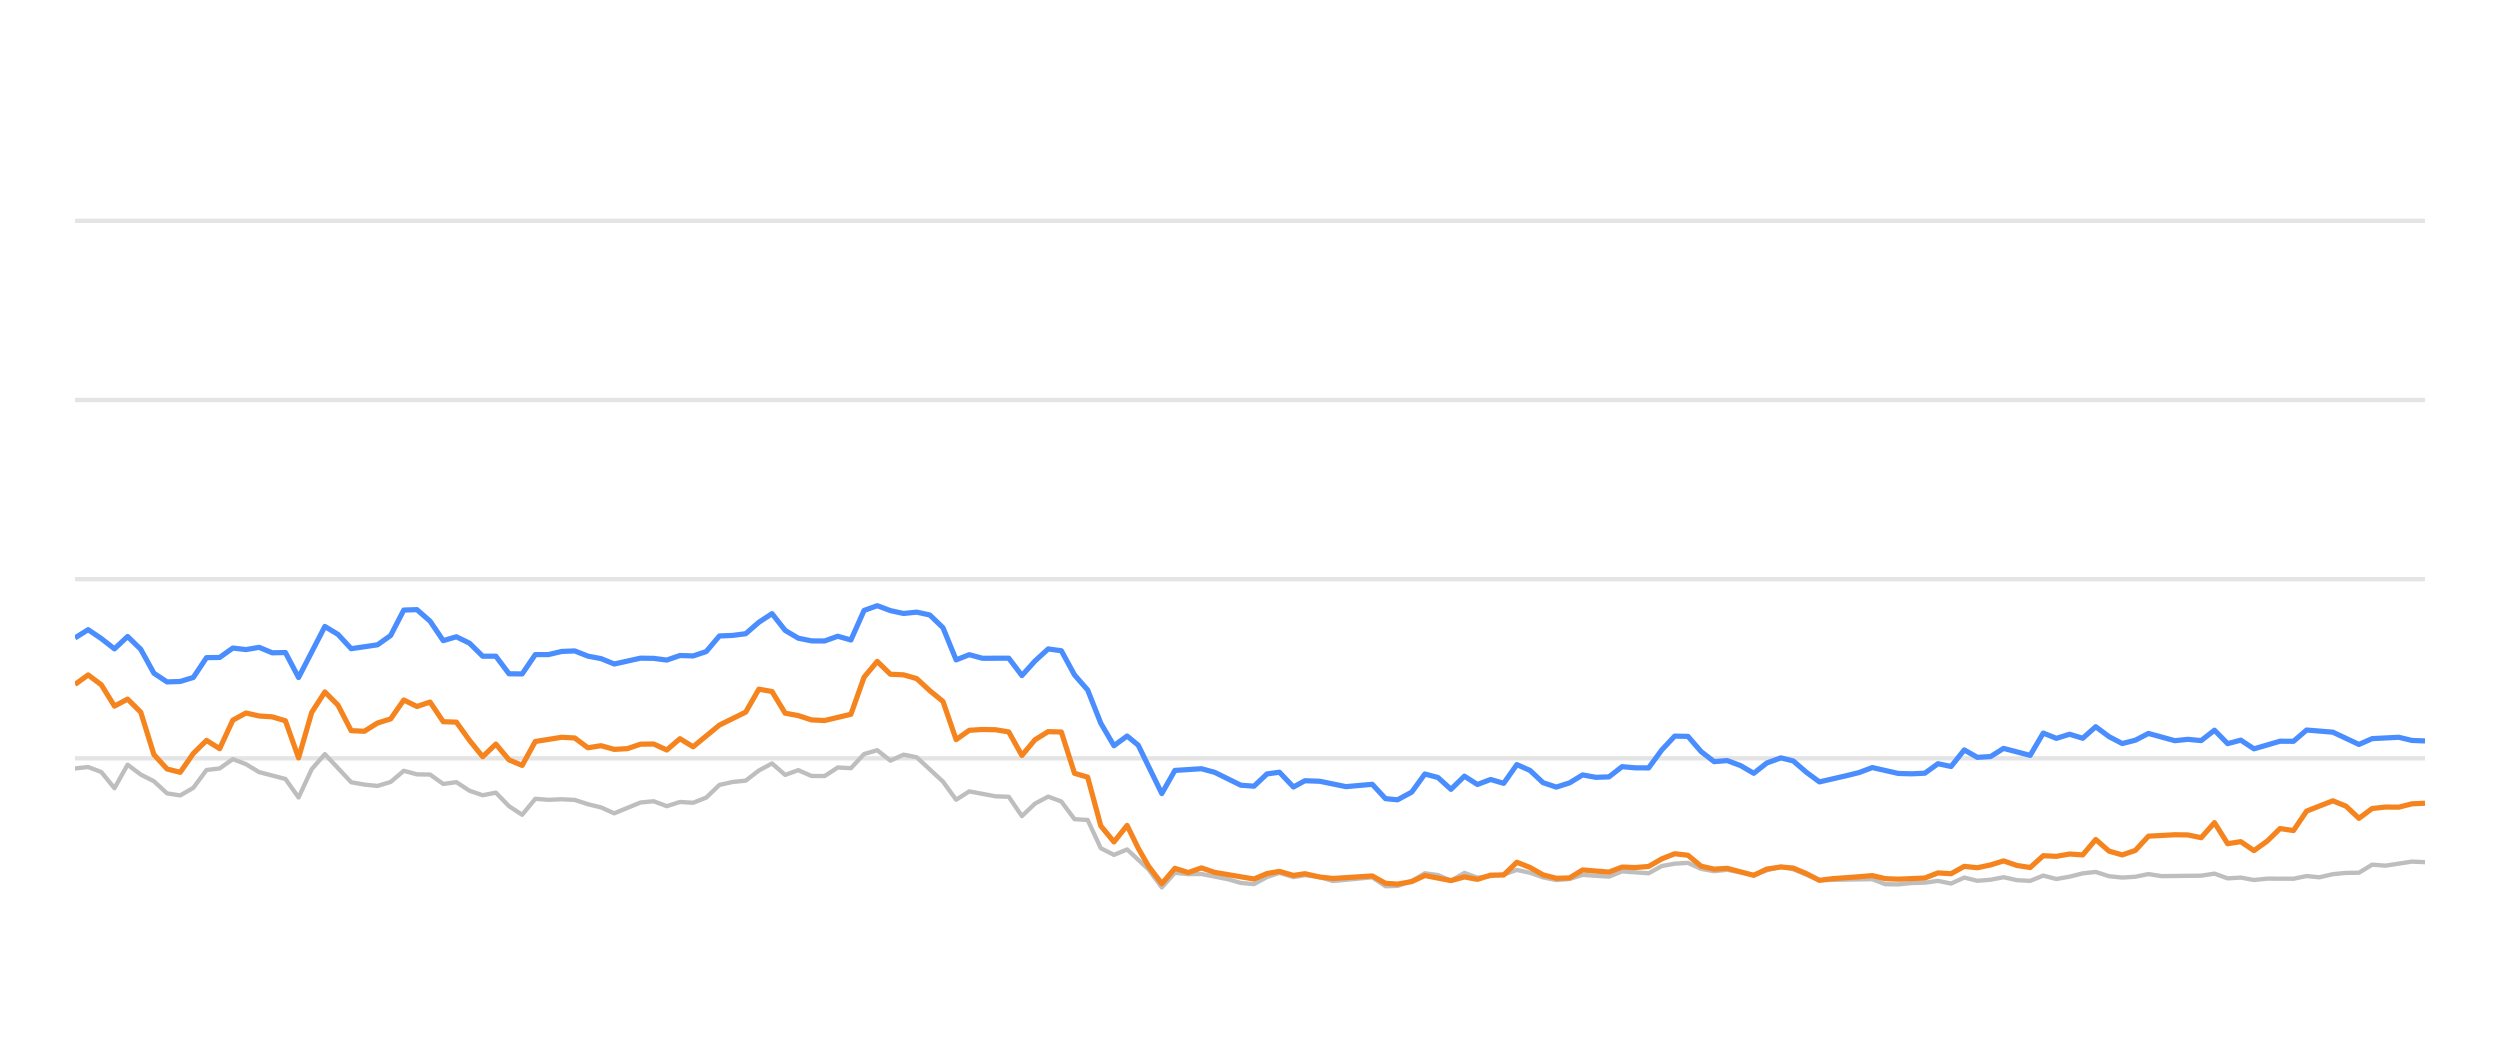
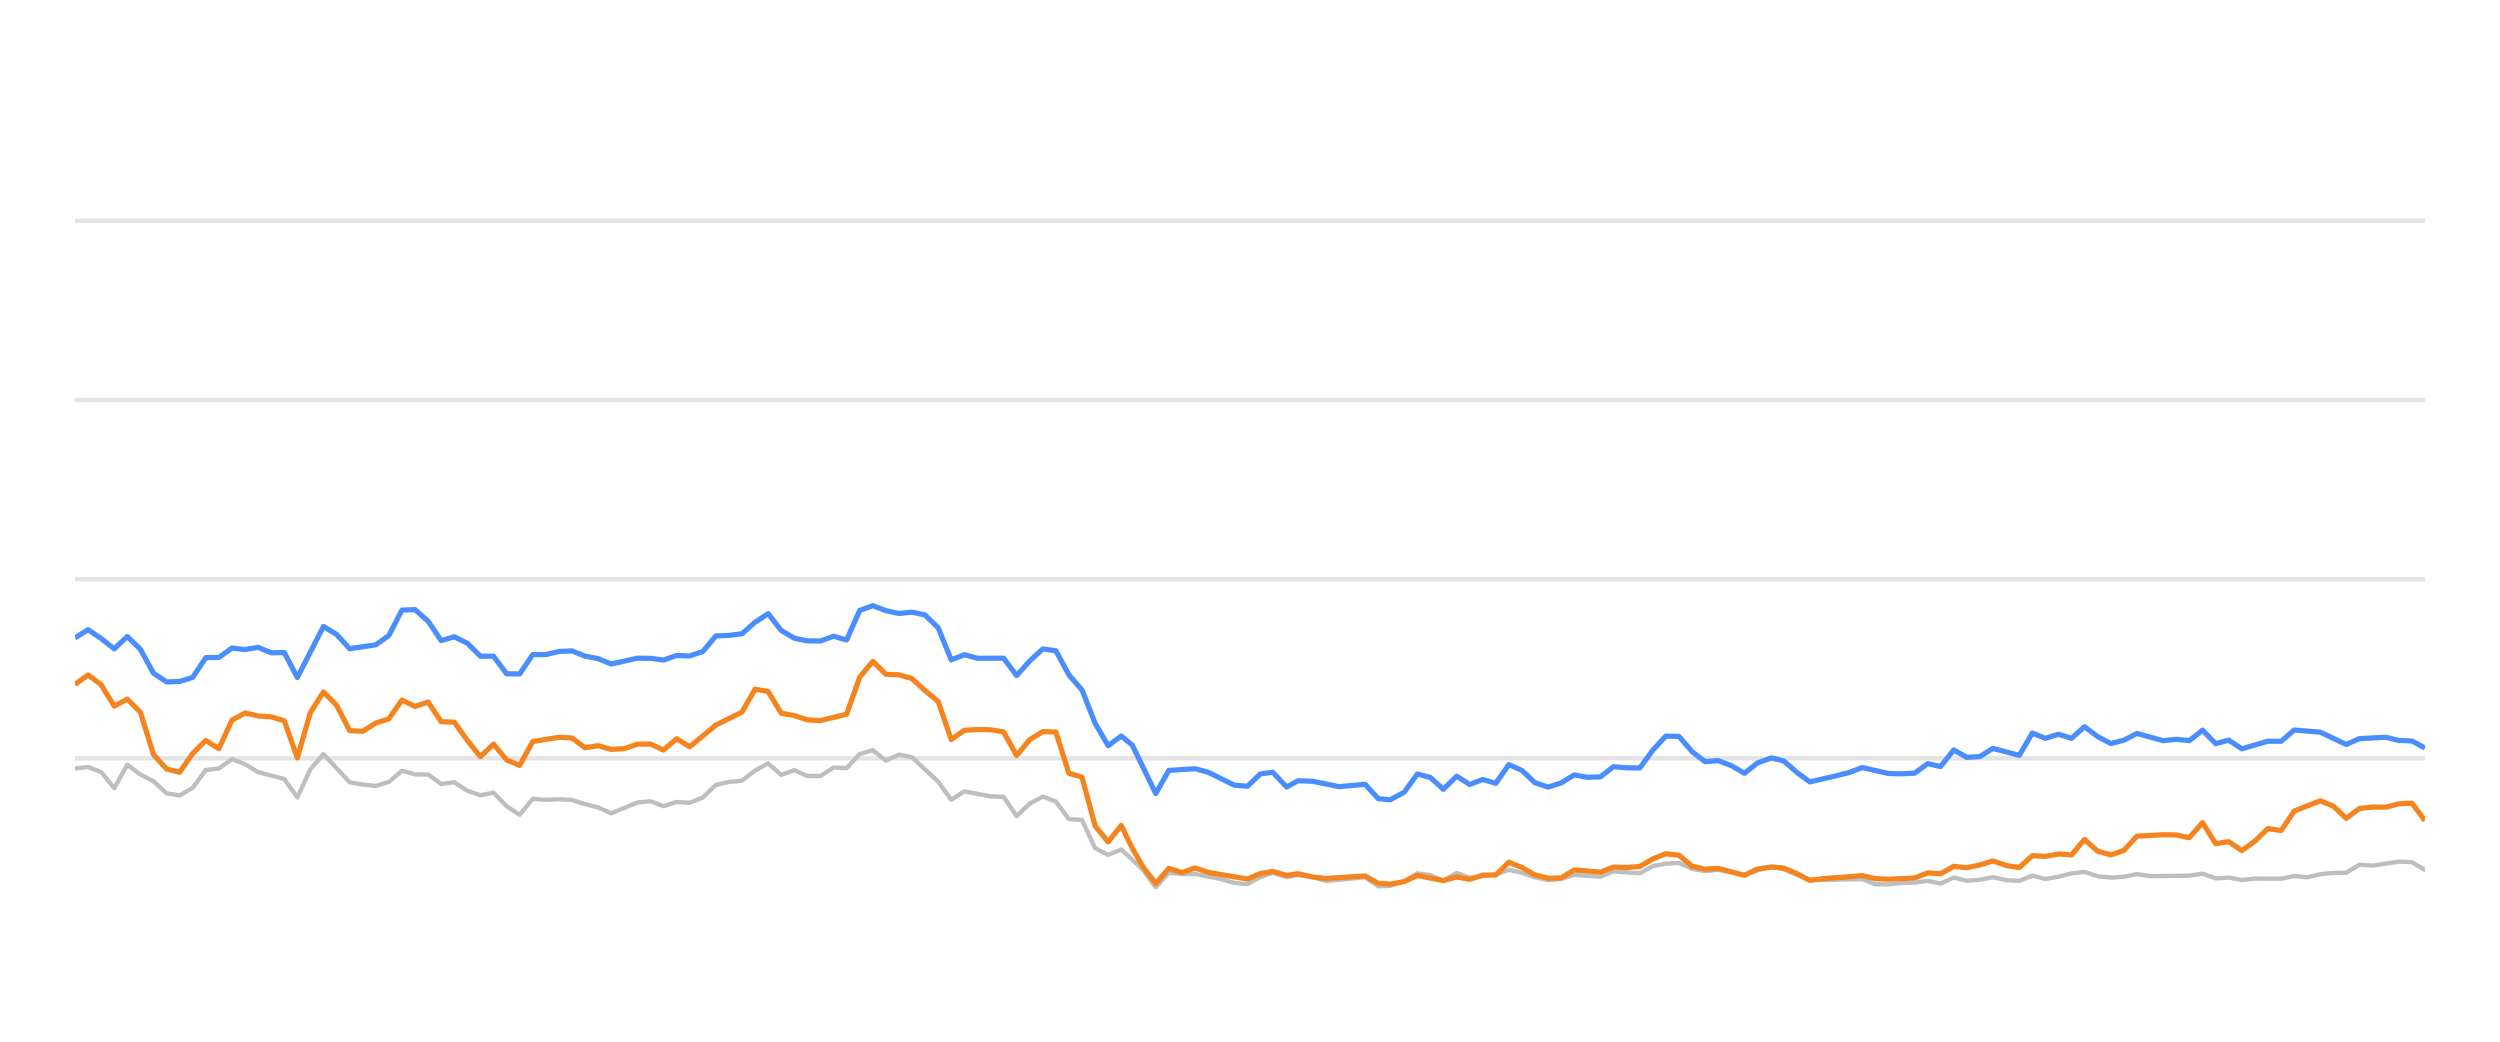
<svg xmlns="http://www.w3.org/2000/svg" width="288pt" height="120pt" viewBox="0 0 288 120" version="1.1">
  <defs>
    <style type="text/css">*{stroke-linejoin: round; stroke-linecap: butt}</style>
  </defs>
  <g id="figure_1">
    <g id="patch_1">
      <path d="M 0 120  L 288 120  L 288 0  L 0 0  L 0 120  z " style="fill: none; opacity: 0" />
    </g>
    <g id="axes_1">
      <g id="patch_2">
        <path d="M 8.64 108  L 279.36 108  L 279.36 4.8  L 8.64 4.8  L 8.64 108  z " style="fill: none" />
      </g>
      <g id="matplotlib.axis_1" />
      <g id="matplotlib.axis_2" />
      <g id="line2d_1">
-         <path d="M 8.64 87.36  L 279.36 87.36  " clip-path="url(#pc8774996c3)" style="fill: none; stroke: #b2b2b2; stroke-opacity: 0.35; stroke-width: 0.5; stroke-linecap: square" />
+         <path d="M 8.64 87.36  L 279.36 87.36  " clip-path="url(#p50788633aa)" style="fill: none; stroke: #b2b2b2; stroke-opacity: 0.35; stroke-width: 0.5; stroke-linecap: square" />
      </g>
      <g id="line2d_2">
-         <path d="M 8.64 66.72  L 279.36 66.72  " clip-path="url(#pc8774996c3)" style="fill: none; stroke: #b2b2b2; stroke-opacity: 0.35; stroke-width: 0.5; stroke-linecap: square" />
+         <path d="M 8.64 66.72  L 279.36 66.72  " clip-path="url(#p50788633aa)" style="fill: none; stroke: #b2b2b2; stroke-opacity: 0.35; stroke-width: 0.5; stroke-linecap: square" />
      </g>
      <g id="line2d_3">
-         <path d="M 8.64 46.08  L 279.36 46.08  " clip-path="url(#pc8774996c3)" style="fill: none; stroke: #b2b2b2; stroke-opacity: 0.35; stroke-width: 0.5; stroke-linecap: square" />
+         <path d="M 8.64 46.08  L 279.36 46.08  " clip-path="url(#p50788633aa)" style="fill: none; stroke: #b2b2b2; stroke-opacity: 0.35; stroke-width: 0.5; stroke-linecap: square" />
      </g>
      <g id="line2d_4">
-         <path d="M 8.64 25.44  L 279.36 25.44  " clip-path="url(#pc8774996c3)" style="fill: none; stroke: #b2b2b2; stroke-opacity: 0.35; stroke-width: 0.5; stroke-linecap: square" />
+         <path d="M 8.64 25.44  L 279.36 25.44  " clip-path="url(#p50788633aa)" style="fill: none; stroke: #b2b2b2; stroke-opacity: 0.35; stroke-width: 0.5; stroke-linecap: square" />
      </g>
      <g id="line2d_5">
-         <path d="M 8.64 88.526  L 10.155 88.361  L 11.67 88.939  L 13.185 90.797  L 14.7 88.093  L 16.215 89.228  L 17.73 90.002  L 19.245 91.395  L 20.76 91.632  L 22.275 90.755  L 23.79 88.702  L 25.305 88.526  L 26.82 87.453  L 28.335 88.031  L 29.85 88.949  L 32.88 89.734  L 34.395 91.87  L 35.91 88.609  L 37.425 86.875  L 40.456 90.115  L 41.971 90.384  L 43.486 90.539  L 45.001 90.084  L 46.516 88.794  L 48.031 89.207  L 49.546 89.228  L 51.061 90.312  L 52.576 90.105  L 54.091 91.096  L 55.606 91.612  L 57.121 91.313  L 58.636 92.871  L 60.151 93.862  L 61.666 92.025  L 63.181 92.138  L 64.696 92.076  L 66.211 92.148  L 67.726 92.644  L 69.241 93.015  L 70.756 93.696  L 73.786 92.448  L 75.301 92.303  L 76.816 92.871  L 78.331 92.386  L 79.846 92.479  L 81.361 91.88  L 82.876 90.425  L 84.391 90.084  L 85.906 89.93  L 87.421 88.764  L 88.936 87.948  L 90.451 89.269  L 91.966 88.722  L 93.481 89.393  L 94.996 89.403  L 96.511 88.413  L 98.026 88.495  L 99.541 86.865  L 101.057 86.421  L 102.572 87.628  L 104.087 86.937  L 105.602 87.236  L 108.632 90.043  L 110.147 92.128  L 111.662 91.168  L 114.692 91.736  L 116.207 91.787  L 117.722 94.016  L 119.237 92.572  L 120.752 91.767  L 122.267 92.334  L 123.782 94.367  L 125.297 94.46  L 126.812 97.711  L 128.327 98.485  L 129.842 97.855  L 132.325 100.167  L 133.839 102.231  L 135.348 100.549  L 136.897 100.704  L 138.4 100.683  L 141.435 101.282  L 142.945 101.715  L 144.46 101.849  L 145.956 101.034  L 147.392 100.549  L 149.004 101.044  L 150.328 100.817  L 152.031 101.034  L 153.545 101.498  L 158.089 101.065  L 159.608 102.097  L 160.995 102.056  L 162.633 101.498  L 164.141 100.601  L 165.653 100.807  L 167.151 101.457  L 168.7 100.559  L 170.199 101.106  L 173.225 100.745  L 174.743 100.219  L 176.257 100.539  L 177.761 101.075  L 179.29 101.385  L 180.81 101.261  L 182.315 100.786  L 185.351 100.993  L 186.863 100.384  L 189.92 100.601  L 191.439 99.765  L 192.927 99.496  L 194.454 99.403  L 195.969 100.095  L 197.47 100.363  L 198.976 100.198  L 202.032 100.797  L 203.533 100.26  L 205.161 99.837  L 206.582 100.136  L 209.599 101.385  L 215.688 101.282  L 217.183 101.86  L 218.699 101.88  L 220.202 101.725  L 221.739 101.684  L 223.258 101.478  L 224.763 101.787  L 226.281 101.096  L 227.791 101.467  L 229.32 101.344  L 230.812 101.055  L 232.354 101.395  L 233.877 101.478  L 235.382 100.869  L 236.896 101.261  L 238.417 100.993  L 239.929 100.611  L 241.428 100.446  L 242.963 100.941  L 244.481 101.096  L 245.99 101.003  L 247.5 100.693  L 249.021 100.931  L 253.576 100.879  L 255.107 100.642  L 256.625 101.189  L 258.136 101.096  L 259.654 101.375  L 261.185 101.22  L 264.208 101.23  L 265.722 100.92  L 267.204 101.065  L 268.745 100.704  L 270.261 100.559  L 271.751 100.539  L 273.271 99.61  L 274.817 99.723  L 277.838 99.259  L 279.36 99.321  L 279.36 99.321  " clip-path="url(#pc8774996c3)" style="fill: none; stroke: #bebebe; stroke-width: 0.5; stroke-linecap: round" />
+         <path d="M 8.64 88.526  L 10.147 88.361  L 11.653 88.939  L 13.16 90.797  L 14.666 88.093  L 16.173 89.228  L 17.68 90.002  L 19.186 91.395  L 20.693 91.632  L 22.199 90.755  L 23.706 88.702  L 25.213 88.526  L 26.719 87.453  L 28.226 88.031  L 29.732 88.949  L 32.746 89.734  L 34.252 91.87  L 35.759 88.609  L 37.265 86.875  L 40.279 90.115  L 41.785 90.384  L 43.292 90.539  L 44.798 90.084  L 46.305 88.794  L 47.812 89.207  L 49.318 89.228  L 50.825 90.312  L 52.331 90.105  L 53.838 91.096  L 55.345 91.612  L 56.851 91.313  L 58.358 92.871  L 59.864 93.862  L 61.371 92.025  L 62.878 92.138  L 64.384 92.076  L 65.891 92.148  L 67.398 92.644  L 68.904 93.015  L 70.411 93.696  L 73.424 92.448  L 74.931 92.303  L 76.437 92.871  L 77.944 92.386  L 79.45 92.479  L 80.957 91.88  L 82.464 90.425  L 83.97 90.084  L 85.477 89.93  L 86.983 88.764  L 88.49 87.948  L 89.997 89.269  L 91.503 88.722  L 93.01 89.393  L 94.516 89.403  L 96.023 88.413  L 97.53 88.495  L 99.036 86.865  L 100.543 86.421  L 102.049 87.628  L 103.556 86.937  L 105.063 87.236  L 108.076 90.043  L 109.582 92.128  L 111.089 91.168  L 114.102 91.736  L 115.609 91.787  L 117.115 94.016  L 118.622 92.572  L 120.129 91.767  L 121.635 92.334  L 123.142 94.367  L 124.648 94.46  L 126.155 97.711  L 127.662 98.485  L 129.168 97.855  L 131.637 100.167  L 133.143 102.231  L 134.643 100.549  L 136.184 100.704  L 137.679 100.683  L 140.697 101.282  L 142.198 101.715  L 143.705 101.849  L 145.193 101.034  L 146.62 100.549  L 148.223 101.044  L 149.541 100.817  L 151.234 101.034  L 152.739 101.498  L 157.258 101.065  L 158.769 102.097  L 160.149 102.056  L 161.777 101.498  L 163.277 100.601  L 164.781 100.807  L 166.269 101.457  L 167.81 100.559  L 169.301 101.106  L 172.31 100.745  L 173.819 100.219  L 175.325 100.539  L 176.82 101.075  L 178.342 101.385  L 179.853 101.261  L 181.35 100.786  L 184.368 100.993  L 185.872 100.384  L 188.912 100.601  L 190.423 99.765  L 191.903 99.496  L 193.421 99.403  L 194.928 100.095  L 196.42 100.363  L 197.918 100.198  L 200.957 100.797  L 202.45 100.26  L 204.069 99.837  L 205.481 100.136  L 208.482 101.385  L 214.537 101.282  L 216.023 101.86  L 217.532 101.88  L 219.025 101.725  L 220.555 101.684  L 222.065 101.478  L 223.562 101.787  L 225.071 101.096  L 226.572 101.467  L 228.093 101.344  L 229.576 101.055  L 231.11 101.395  L 232.624 101.478  L 234.121 100.869  L 235.627 101.261  L 237.14 100.993  L 238.644 100.611  L 240.134 100.446  L 241.66 100.941  L 243.17 101.096  L 244.67 101.003  L 246.172 100.693  L 247.685 100.931  L 252.214 100.879  L 253.737 100.642  L 255.247 101.189  L 256.749 101.096  L 258.258 101.375  L 259.782 101.22  L 262.787 101.23  L 264.293 100.92  L 265.766 101.065  L 267.3 100.704  L 268.807 100.559  L 270.288 100.539  L 271.8 99.61  L 273.337 99.723  L 276.341 99.259  L 277.855 99.321  L 279.36 100.229  L 279.36 100.229  " clip-path="url(#p50788633aa)" style="fill: none; stroke: #bebebe; stroke-width: 0.5; stroke-linecap: round" />
      </g>
      <g id="line2d_6">
-         <path d="M 8.64 73.49  L 10.155 72.54  L 11.67 73.562  L 13.185 74.749  L 14.7 73.325  L 16.215 74.801  L 17.73 77.556  L 19.245 78.557  L 20.76 78.505  L 22.275 78.041  L 23.79 75.76  L 25.305 75.74  L 26.82 74.656  L 28.335 74.832  L 29.85 74.574  L 31.365 75.203  L 32.88 75.172  L 34.395 78.051  L 37.425 72.169  L 38.94 73.087  L 40.456 74.728  L 43.486 74.285  L 45.001 73.211  L 46.516 70.28  L 48.031 70.229  L 49.546 71.56  L 51.061 73.8  L 52.576 73.356  L 54.091 74.099  L 55.606 75.595  L 57.121 75.595  L 58.636 77.618  L 60.151 77.639  L 61.666 75.409  L 63.181 75.409  L 64.696 75.048  L 66.211 74.986  L 67.726 75.585  L 69.241 75.874  L 70.756 76.493  L 73.786 75.822  L 75.301 75.843  L 76.816 76.039  L 78.331 75.513  L 79.846 75.564  L 81.361 75.059  L 82.876 73.263  L 84.391 73.201  L 85.906 73.005  L 87.421 71.684  L 88.936 70.693  L 90.451 72.623  L 91.966 73.521  L 93.481 73.83  L 94.996 73.841  L 96.511 73.294  L 98.026 73.727  L 99.541 70.322  L 101.057 69.775  L 102.572 70.342  L 104.087 70.673  L 105.602 70.518  L 107.117 70.848  L 108.632 72.313  L 110.147 76.018  L 111.662 75.42  L 113.177 75.833  L 116.207 75.822  L 117.722 77.824  L 119.237 76.142  L 120.752 74.759  L 122.267 74.966  L 123.782 77.752  L 125.297 79.486  L 126.812 83.315  L 128.327 85.905  L 129.842 84.79  L 131.121 85.843  L 133.839 91.416  L 135.348 88.753  L 138.4 88.557  L 139.924 88.97  L 142.945 90.456  L 144.46 90.57  L 145.956 89.156  L 147.392 88.96  L 149.004 90.662  L 150.328 89.94  L 152.031 90.002  L 155.051 90.621  L 158.089 90.353  L 159.608 92.004  L 160.995 92.138  L 162.633 91.251  L 164.141 89.166  L 165.653 89.568  L 167.151 90.931  L 168.7 89.414  L 170.199 90.373  L 171.718 89.796  L 173.225 90.239  L 174.743 88.082  L 176.257 88.753  L 177.761 90.167  L 179.29 90.673  L 180.81 90.188  L 182.315 89.269  L 183.83 89.548  L 185.351 89.496  L 186.863 88.32  L 188.376 88.454  L 189.92 88.464  L 191.439 86.39  L 192.927 84.801  L 194.454 84.832  L 195.969 86.586  L 197.47 87.742  L 198.976 87.618  L 200.514 88.196  L 202.032 89.083  L 203.533 87.897  L 205.161 87.308  L 206.582 87.659  L 208.099 88.97  L 209.599 90.074  L 212.654 89.372  L 214.16 89.001  L 215.688 88.423  L 218.699 89.104  L 220.202 89.145  L 221.739 89.073  L 223.258 87.979  L 224.763 88.299  L 226.281 86.39  L 227.791 87.246  L 229.32 87.154  L 230.812 86.214  L 233.877 87.019  L 235.382 84.45  L 236.896 85.059  L 238.417 84.584  L 239.929 85.048  L 241.428 83.717  L 242.963 84.863  L 244.481 85.657  L 245.99 85.275  L 247.5 84.491  L 250.54 85.327  L 252.037 85.172  L 253.576 85.317  L 255.107 84.12  L 256.625 85.668  L 258.136 85.265  L 259.654 86.266  L 262.662 85.389  L 264.208 85.399  L 265.722 84.099  L 268.745 84.347  L 271.751 85.76  L 273.271 85.09  L 276.344 84.935  L 277.838 85.296  L 279.36 85.358  L 279.36 85.358  " clip-path="url(#pc8774996c3)" style="fill: none; stroke: #4a8dff; stroke-width: 0.6" />
+         <path d="M 8.64 73.49  L 10.147 72.54  L 11.653 73.562  L 13.16 74.749  L 14.666 73.325  L 16.173 74.801  L 17.68 77.556  L 19.186 78.557  L 20.693 78.505  L 22.199 78.041  L 23.706 75.76  L 25.213 75.74  L 26.719 74.656  L 28.226 74.832  L 29.732 74.574  L 31.239 75.203  L 32.746 75.172  L 34.252 78.051  L 37.265 72.169  L 38.772 73.087  L 40.279 74.728  L 43.292 74.285  L 44.798 73.211  L 46.305 70.28  L 47.812 70.229  L 49.318 71.56  L 50.825 73.8  L 52.331 73.356  L 53.838 74.099  L 55.345 75.595  L 56.851 75.595  L 58.358 77.618  L 59.864 77.639  L 61.371 75.409  L 62.878 75.409  L 64.384 75.048  L 65.891 74.986  L 67.398 75.585  L 68.904 75.874  L 70.411 76.493  L 73.424 75.822  L 74.931 75.843  L 76.437 76.039  L 77.944 75.513  L 79.45 75.564  L 80.957 75.059  L 82.464 73.263  L 83.97 73.201  L 85.477 73.005  L 86.983 71.684  L 88.49 70.693  L 89.997 72.623  L 91.503 73.521  L 93.01 73.83  L 94.516 73.841  L 96.023 73.294  L 97.53 73.727  L 99.036 70.322  L 100.543 69.775  L 102.049 70.342  L 103.556 70.673  L 105.063 70.518  L 106.569 70.848  L 108.076 72.313  L 109.582 76.018  L 111.089 75.42  L 112.596 75.833  L 115.609 75.822  L 117.115 77.824  L 118.622 76.142  L 120.129 74.759  L 121.635 74.966  L 123.142 77.752  L 124.648 79.486  L 126.155 83.315  L 127.662 85.905  L 129.168 84.79  L 130.44 85.843  L 133.143 91.416  L 134.643 88.753  L 137.679 88.557  L 139.194 88.97  L 142.198 90.456  L 143.705 90.57  L 145.193 89.156  L 146.62 88.96  L 148.223 90.662  L 149.541 89.94  L 151.234 90.002  L 154.237 90.621  L 157.258 90.353  L 158.769 92.004  L 160.149 92.138  L 161.777 91.251  L 163.277 89.166  L 164.781 89.568  L 166.269 90.931  L 167.81 89.414  L 169.301 90.373  L 170.811 89.796  L 172.31 90.239  L 173.819 88.082  L 175.325 88.753  L 176.82 90.167  L 178.342 90.673  L 179.853 90.188  L 181.35 89.269  L 182.856 89.548  L 184.368 89.496  L 185.872 88.32  L 187.376 88.454  L 188.912 88.464  L 190.423 86.39  L 191.903 84.801  L 193.421 84.832  L 194.928 86.586  L 196.42 87.742  L 197.918 87.618  L 199.447 88.196  L 200.957 89.083  L 202.45 87.897  L 204.069 87.308  L 205.481 87.659  L 206.99 88.97  L 208.482 90.074  L 211.52 89.372  L 213.017 89.001  L 214.537 88.423  L 217.532 89.104  L 219.025 89.145  L 220.555 89.073  L 222.065 87.979  L 223.562 88.299  L 225.071 86.39  L 226.572 87.246  L 228.093 87.154  L 229.576 86.214  L 232.624 87.019  L 234.121 84.45  L 235.627 85.059  L 237.14 84.584  L 238.644 85.048  L 240.134 83.717  L 241.66 84.863  L 243.17 85.657  L 244.67 85.275  L 246.172 84.491  L 249.196 85.327  L 250.684 85.172  L 252.214 85.317  L 253.737 84.12  L 255.247 85.668  L 256.749 85.265  L 258.258 86.266  L 261.25 85.389  L 262.787 85.399  L 264.293 84.099  L 267.3 84.347  L 270.288 85.76  L 271.8 85.09  L 274.856 84.935  L 276.341 85.296  L 277.855 85.358  L 279.36 86.173  L 279.36 86.173  " clip-path="url(#p50788633aa)" style="fill: none; stroke: #4a8dff; stroke-width: 0.6" />
      </g>
      <g id="line2d_7">
-         <path d="M 8.64 78.846  L 10.155 77.752  L 11.67 78.887  L 13.185 81.343  L 14.7 80.538  L 16.215 82.045  L 17.73 86.927  L 19.245 88.588  L 20.76 88.97  L 22.275 86.792  L 23.79 85.296  L 25.305 86.245  L 26.82 82.964  L 28.335 82.138  L 29.85 82.479  L 31.365 82.582  L 32.88 83.036  L 34.395 87.308  L 35.91 82.066  L 37.425 79.713  L 38.94 81.24  L 40.456 84.171  L 41.971 84.243  L 43.486 83.294  L 45.001 82.819  L 46.516 80.642  L 48.031 81.385  L 49.546 80.879  L 51.061 83.139  L 52.576 83.191  L 54.091 85.296  L 55.606 87.174  L 57.121 85.719  L 58.636 87.535  L 60.151 88.175  L 61.666 85.42  L 64.696 84.935  L 66.211 85.017  L 67.726 86.142  L 69.241 85.905  L 70.756 86.328  L 72.271 86.245  L 73.786 85.729  L 75.301 85.709  L 76.816 86.4  L 78.331 85.1  L 79.846 86.029  L 82.876 83.531  L 85.906 82.035  L 87.421 79.393  L 88.936 79.661  L 90.451 82.159  L 91.966 82.437  L 93.481 82.933  L 94.996 83.005  L 98.026 82.283  L 99.541 78.01  L 101.057 76.194  L 102.572 77.67  L 104.087 77.742  L 105.602 78.175  L 107.117 79.568  L 108.632 80.807  L 110.147 85.203  L 111.662 84.13  L 113.177 84.037  L 114.692 84.068  L 116.207 84.316  L 117.722 87.03  L 119.237 85.213  L 120.752 84.285  L 122.267 84.326  L 123.782 89.083  L 125.297 89.527  L 126.812 95.141  L 128.327 96.989  L 129.842 95.09  L 131.121 97.711  L 132.325 99.806  L 133.839 101.798  L 135.348 100.033  L 136.897 100.518  L 138.4 99.981  L 139.924 100.497  L 144.46 101.261  L 145.956 100.632  L 147.392 100.384  L 149.004 100.848  L 150.328 100.652  L 152.031 101.034  L 153.545 101.199  L 158.089 100.91  L 159.608 101.756  L 160.995 101.849  L 162.633 101.56  L 164.141 100.859  L 167.151 101.447  L 168.7 101.024  L 170.199 101.302  L 171.718 100.817  L 173.225 100.797  L 174.743 99.331  L 176.257 99.93  L 177.761 100.786  L 179.29 101.178  L 180.81 101.137  L 182.315 100.219  L 185.351 100.466  L 186.863 99.888  L 188.376 99.94  L 189.92 99.816  L 191.439 98.939  L 192.927 98.351  L 194.454 98.526  L 195.969 99.785  L 197.47 100.126  L 198.976 100.033  L 202.032 100.838  L 203.533 100.116  L 205.161 99.878  L 206.582 100.002  L 208.099 100.642  L 209.599 101.416  L 211.135 101.22  L 214.16 101.003  L 215.688 100.869  L 217.183 101.22  L 218.699 101.282  L 221.739 101.148  L 223.258 100.559  L 224.763 100.652  L 226.281 99.806  L 227.791 99.961  L 229.32 99.641  L 230.812 99.176  L 232.354 99.703  L 233.877 99.94  L 235.382 98.578  L 236.896 98.65  L 238.417 98.382  L 239.929 98.485  L 241.428 96.71  L 242.963 98.052  L 244.481 98.485  L 245.99 97.969  L 247.5 96.328  L 250.54 96.163  L 252.037 96.184  L 253.576 96.504  L 255.107 94.77  L 256.625 97.195  L 258.136 96.958  L 259.654 97.99  L 261.185 96.896  L 262.662 95.451  L 264.208 95.678  L 265.722 93.438  L 268.745 92.252  L 270.261 92.871  L 271.751 94.274  L 273.271 93.139  L 274.817 92.974  L 276.344 92.984  L 277.838 92.603  L 279.36 92.53  L 279.36 92.53  " clip-path="url(#pc8774996c3)" style="fill: none; stroke: #f5841e; stroke-width: 0.6" />
+         <path d="M 8.64 78.846  L 10.147 77.752  L 11.653 78.887  L 13.16 81.343  L 14.666 80.538  L 16.173 82.045  L 17.68 86.927  L 19.186 88.588  L 20.693 88.97  L 22.199 86.792  L 23.706 85.296  L 25.213 86.245  L 26.719 82.964  L 28.226 82.138  L 29.732 82.479  L 31.239 82.582  L 32.746 83.036  L 34.252 87.308  L 35.759 82.066  L 37.265 79.713  L 38.772 81.24  L 40.279 84.171  L 41.785 84.243  L 43.292 83.294  L 44.798 82.819  L 46.305 80.642  L 47.812 81.385  L 49.318 80.879  L 50.825 83.139  L 52.331 83.191  L 53.838 85.296  L 55.345 87.174  L 56.851 85.719  L 58.358 87.535  L 59.864 88.175  L 61.371 85.42  L 64.384 84.935  L 65.891 85.017  L 67.398 86.142  L 68.904 85.905  L 70.411 86.328  L 71.917 86.245  L 73.424 85.729  L 74.931 85.709  L 76.437 86.4  L 77.944 85.1  L 79.45 86.029  L 82.464 83.531  L 85.477 82.035  L 86.983 79.393  L 88.49 79.661  L 89.997 82.159  L 91.503 82.437  L 93.01 82.933  L 94.516 83.005  L 97.53 82.283  L 99.036 78.01  L 100.543 76.194  L 102.049 77.67  L 103.556 77.742  L 105.063 78.175  L 106.569 79.568  L 108.076 80.807  L 109.582 85.203  L 111.089 84.13  L 112.596 84.037  L 114.102 84.068  L 115.609 84.316  L 117.115 87.03  L 118.622 85.213  L 120.129 84.285  L 121.635 84.326  L 123.142 89.083  L 124.648 89.527  L 126.155 95.141  L 127.662 96.989  L 129.168 95.09  L 130.44 97.711  L 131.637 99.806  L 133.143 101.798  L 134.643 100.033  L 136.184 100.518  L 137.679 99.981  L 139.194 100.497  L 143.705 101.261  L 145.193 100.632  L 146.62 100.384  L 148.223 100.848  L 149.541 100.652  L 151.234 101.034  L 152.739 101.199  L 157.258 100.91  L 158.769 101.756  L 160.149 101.849  L 161.777 101.56  L 163.277 100.859  L 166.269 101.447  L 167.81 101.024  L 169.301 101.302  L 170.811 100.817  L 172.31 100.797  L 173.819 99.331  L 175.325 99.93  L 176.82 100.786  L 178.342 101.178  L 179.853 101.137  L 181.35 100.219  L 184.368 100.466  L 185.872 99.888  L 187.376 99.94  L 188.912 99.816  L 190.423 98.939  L 191.903 98.351  L 193.421 98.526  L 194.928 99.785  L 196.42 100.126  L 197.918 100.033  L 200.957 100.838  L 202.45 100.116  L 204.069 99.878  L 205.481 100.002  L 206.99 100.642  L 208.482 101.416  L 210.009 101.22  L 213.017 101.003  L 214.537 100.869  L 216.023 101.22  L 217.532 101.282  L 220.555 101.148  L 222.065 100.559  L 223.562 100.652  L 225.071 99.806  L 226.572 99.961  L 228.093 99.641  L 229.576 99.176  L 231.11 99.703  L 232.624 99.94  L 234.121 98.578  L 235.627 98.65  L 237.14 98.382  L 238.644 98.485  L 240.134 96.71  L 241.66 98.052  L 243.17 98.485  L 244.67 97.969  L 246.172 96.328  L 249.196 96.163  L 250.684 96.184  L 252.214 96.504  L 253.737 94.77  L 255.247 97.195  L 256.749 96.958  L 258.258 97.99  L 259.782 96.896  L 261.25 95.451  L 262.787 95.678  L 264.293 93.438  L 267.3 92.252  L 268.807 92.871  L 270.288 94.274  L 271.8 93.139  L 273.337 92.974  L 274.856 92.984  L 276.341 92.603  L 277.855 92.53  L 279.36 94.543  L 279.36 94.543  " clip-path="url(#p50788633aa)" style="fill: none; stroke: #f5841e; stroke-width: 0.6" />
      </g>
    </g>
  </g>
  <defs>
-     <clipPath id="pc8774996c3">
+     <clipPath id="p50788633aa">
      <rect x="8.64" y="4.8" width="270.72" height="103.2" />
    </clipPath>
  </defs>
</svg>
